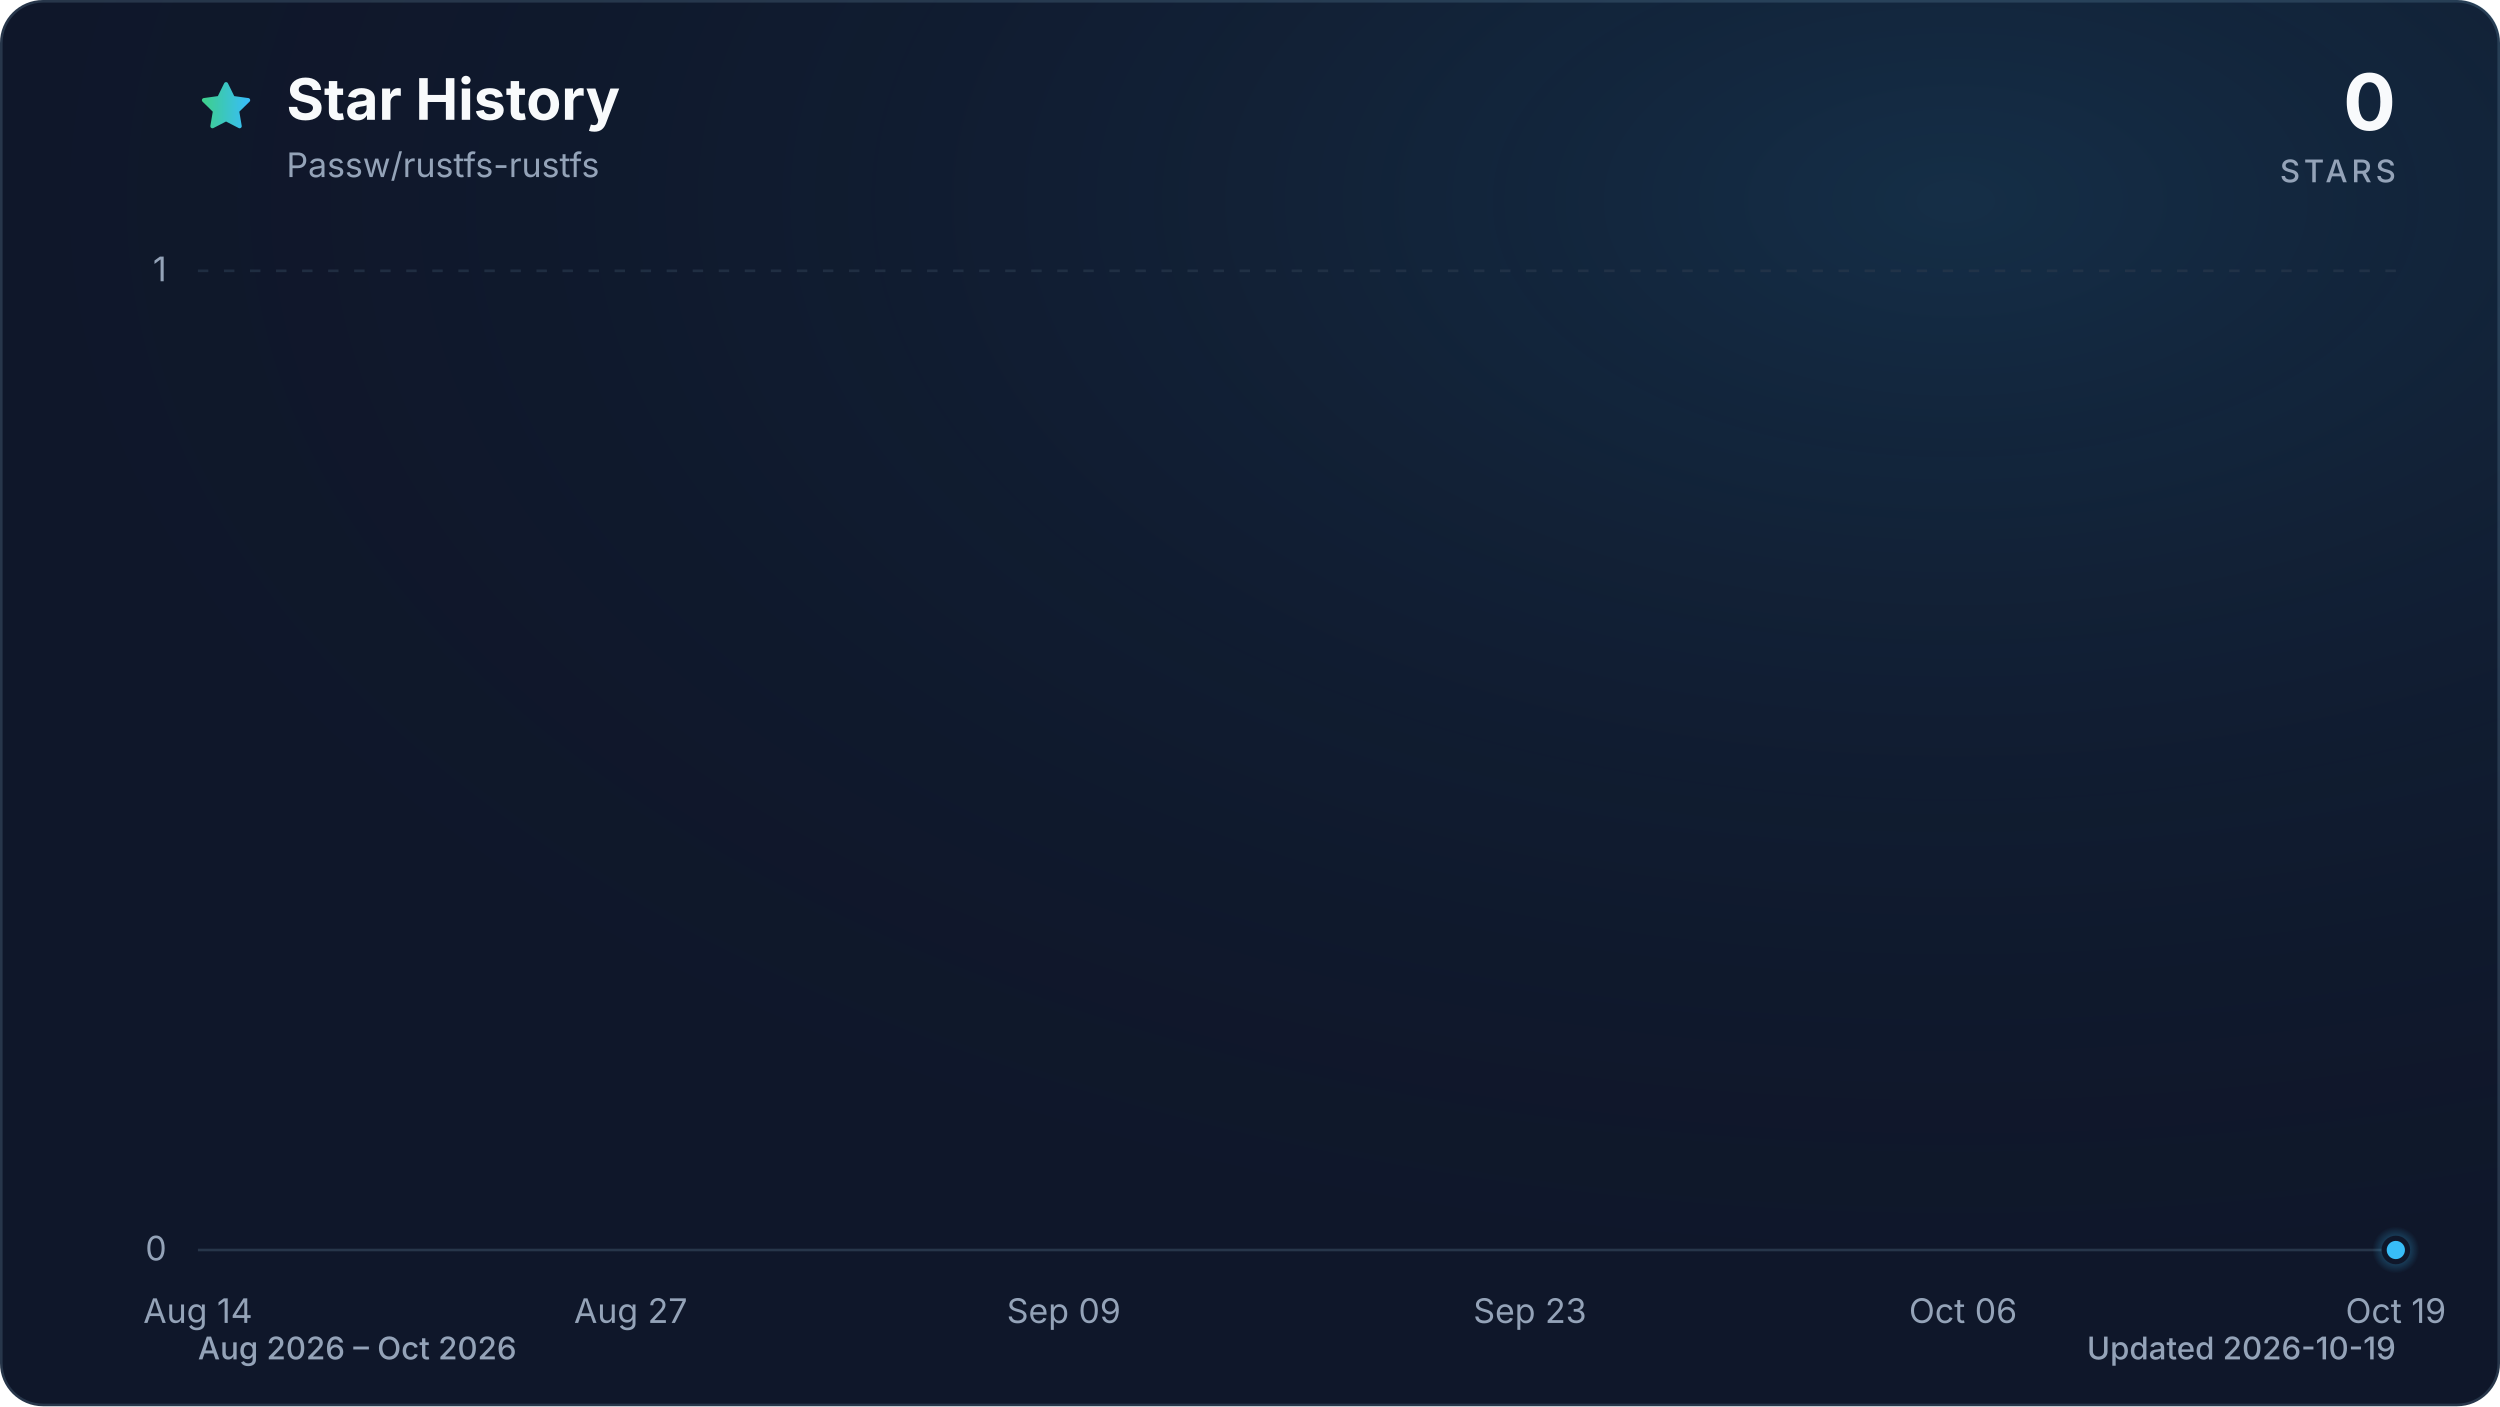
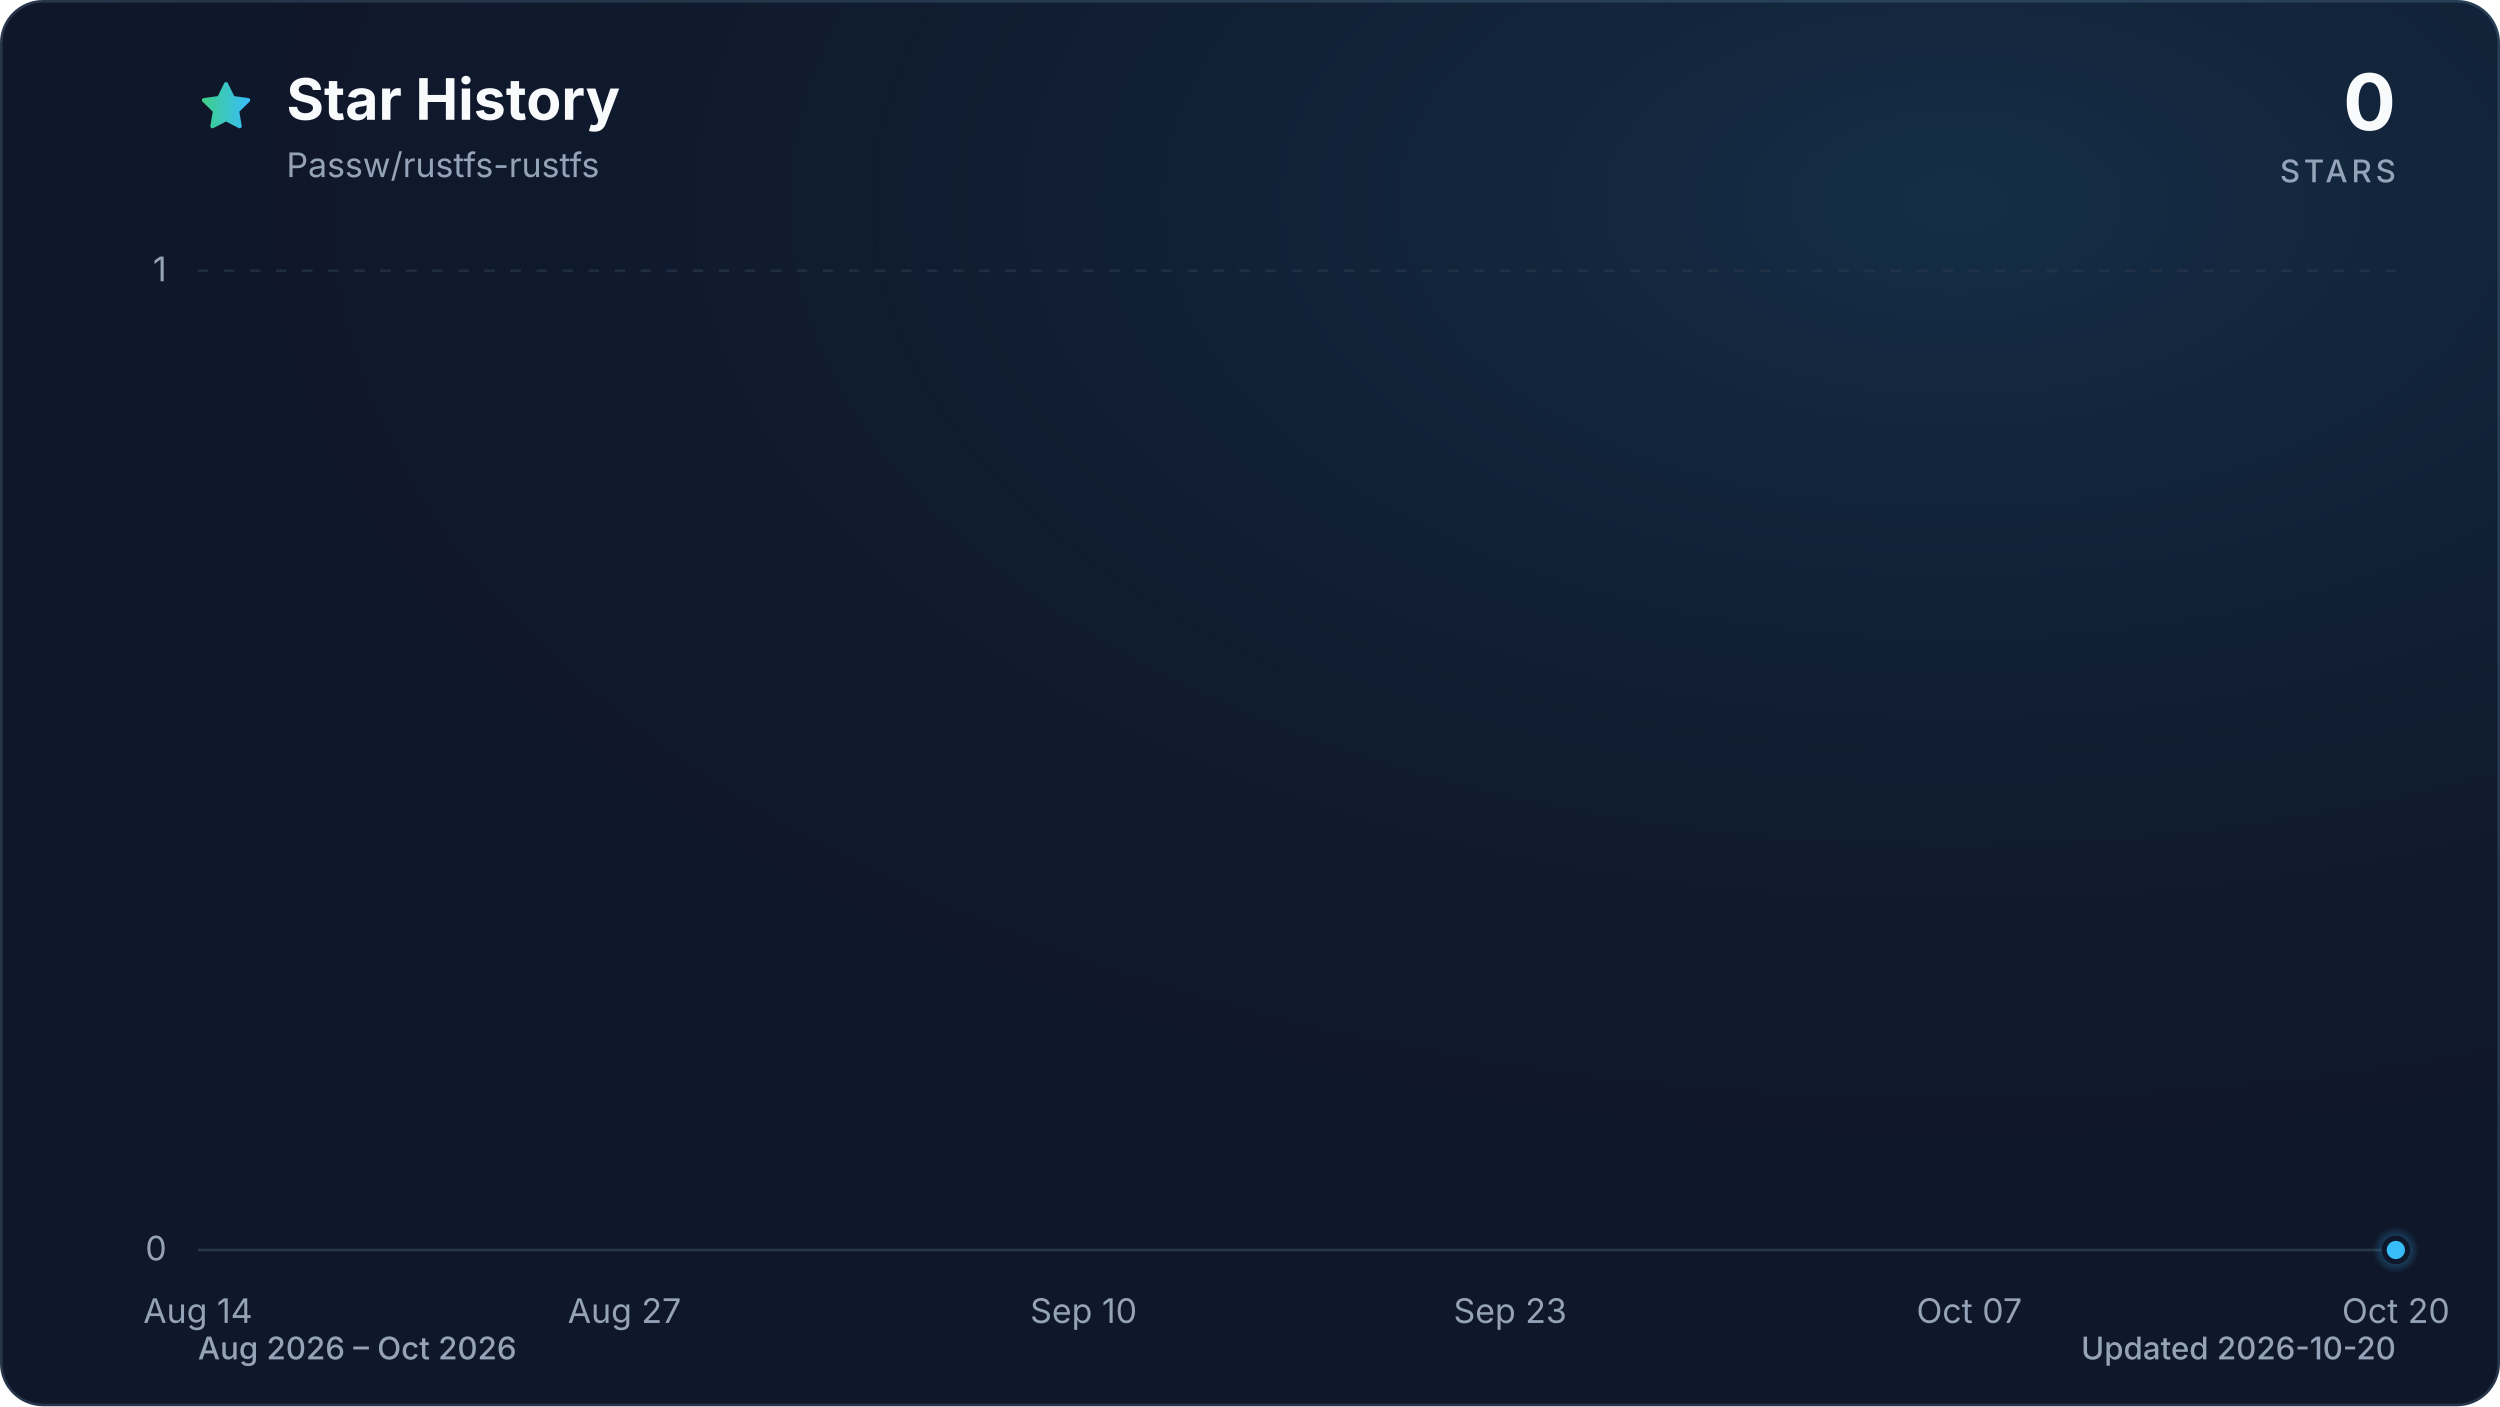
<svg xmlns="http://www.w3.org/2000/svg" viewBox="0 0 960 540" role="img" aria-labelledby="title description" data-style="gradient" data-variant="glow" data-animated="true">
  <defs>
    <linearGradient id="trend" x1="0" y1="0" x2="1" y2="0">
      <stop offset="0%" stop-color="#3ecf8e" />
      <stop offset="100%" stop-color="#38bdf8" />
    </linearGradient>
    <linearGradient id="area" x1="0" y1="0" x2="0" y2="1">
      <stop offset="0%" stop-color="#3ecf8e" stop-opacity="0.30" />
      <stop offset="55%" stop-color="#38bdf8" stop-opacity="0.10" />
      <stop offset="100%" stop-color="#38bdf8" stop-opacity="0.01" />
    </linearGradient>
    <radialGradient id="marker-halo" cx="50%" cy="50%" r="50%">
      <stop offset="0%" stop-color="#38bdf8" stop-opacity="0.55" />
      <stop offset="100%" stop-color="#38bdf8" stop-opacity="0" />
    </radialGradient>
    <radialGradient id="surface-glow" cx="78%" cy="14%" r="80%">
      <stop offset="0%" stop-color="#38bdf8" stop-opacity="0.14" />
      <stop offset="100%" stop-color="#0f172a" stop-opacity="0" />
    </radialGradient>
    <filter id="trend-glow" x="-20%" y="-20%" width="140%" height="140%">
      <feGaussianBlur stdDeviation="7" />
    </filter>
  </defs>
  <style>
.trend-enter{transform-box:fill-box;transform-origin:center;animation:trend-enter 520ms cubic-bezier(0.16,1,0.3,1)}
.marker-enter{transform-box:fill-box;transform-origin:center;animation:marker-enter 320ms cubic-bezier(0.16,1,0.3,1) 200ms both}
.marker-pulse{transform-box:fill-box;transform-origin:center;animation:marker-pulse 2.6s ease-out infinite}
@keyframes trend-enter{from{opacity:.35;transform:translateY(10px)}to{opacity:1;transform:translateY(0)}}
@keyframes marker-enter{from{opacity:0;transform:scale(.4)}to{opacity:1;transform:scale(1)}}
@keyframes marker-pulse{0%{opacity:.5;transform:scale(.7)}70%,100%{opacity:0;transform:scale(2.1)}}
@media (prefers-reduced-motion:reduce){.trend-enter,.marker-enter,.marker-pulse{animation:none!important}}
@media (prefers-reduced-motion:reduce){.marker-pulse{opacity:0}}
</style>
  <rect x="0.5" y="0.5" width="959" height="539" fill="#0f172a" stroke="#27364a" stroke-width="1" rx="16" />
  <rect width="960" height="540" fill="url(#surface-glow)" rx="16" />
  <path d="M12 2.6l2.9 5.9 6.5.9-4.7 4.6 1.1 6.5-5.8-3-5.8 3 1.1-6.5-4.7-4.6 6.5-.9L12 2.6Z" transform="translate(76 30) scale(.9)" fill="url(#trend)" stroke="url(#trend)" stroke-width="1.8" stroke-linejoin="round" aria-hidden="true" />
  <text x="110" y="46" fill="#f8fafc" font-family="ui-sans-serif, system-ui, -apple-system, BlinkMacSystemFont, 'Segoe UI', sans-serif" font-size="22" font-weight="700">Star History</text>
  <text x="110" y="68" fill="#94a3b8" font-family="ui-sans-serif, system-ui, -apple-system, BlinkMacSystemFont, 'Segoe UI', sans-serif" font-size="13">Passw/rustfs-rustfs</text>
  <text x="920" y="50" fill="#f8fafc" font-family="ui-sans-serif, system-ui, -apple-system, BlinkMacSystemFont, 'Segoe UI', sans-serif" font-size="30" font-weight="700" text-anchor="end">0</text>
  <text x="920" y="70" fill="#94a3b8" font-family="ui-sans-serif, system-ui, -apple-system, BlinkMacSystemFont, 'Segoe UI', sans-serif" font-size="12" font-weight="500" letter-spacing="1.5" text-anchor="end">STARS</text>
  <line x1="76" y1="480.0" x2="920" y2="480.0" stroke="#27364a" stroke-width="1" stroke-dasharray="0" opacity="1" />
  <text x="64" y="484.0" fill="#94a3b8" font-family="ui-sans-serif, system-ui, -apple-system, BlinkMacSystemFont, 'Segoe UI', sans-serif" font-size="13" text-anchor="end">0</text>
  <line x1="76" y1="104.0" x2="920" y2="104.0" stroke="#27364a" stroke-width="1" stroke-dasharray="4 6" opacity="0.7" />
  <text x="64" y="108.0" fill="#94a3b8" font-family="ui-sans-serif, system-ui, -apple-system, BlinkMacSystemFont, 'Segoe UI', sans-serif" font-size="13" text-anchor="end">1</text>
  <text x="76.0" y="508" fill="#94a3b8" font-family="ui-sans-serif, system-ui, -apple-system, BlinkMacSystemFont, 'Segoe UI', sans-serif" font-size="13" text-anchor="middle">Aug 14</text>
-   <text x="242.2" y="508" fill="#94a3b8" font-family="ui-sans-serif, system-ui, -apple-system, BlinkMacSystemFont, 'Segoe UI', sans-serif" font-size="13" text-anchor="middle">Aug 27</text>
-   <text x="408.5" y="508" fill="#94a3b8" font-family="ui-sans-serif, system-ui, -apple-system, BlinkMacSystemFont, 'Segoe UI', sans-serif" font-size="13" text-anchor="middle">Sep 09</text>
-   <text x="587.5" y="508" fill="#94a3b8" font-family="ui-sans-serif, system-ui, -apple-system, BlinkMacSystemFont, 'Segoe UI', sans-serif" font-size="13" text-anchor="middle">Sep 23</text>
-   <text x="753.8" y="508" fill="#94a3b8" font-family="ui-sans-serif, system-ui, -apple-system, BlinkMacSystemFont, 'Segoe UI', sans-serif" font-size="13" text-anchor="middle">Oct 06</text>
-   <text x="920.0" y="508" fill="#94a3b8" font-family="ui-sans-serif, system-ui, -apple-system, BlinkMacSystemFont, 'Segoe UI', sans-serif" font-size="13" text-anchor="middle">Oct 19</text>
+   <text x="239.8" y="508" fill="#94a3b8" font-family="ui-sans-serif, system-ui, -apple-system, BlinkMacSystemFont, 'Segoe UI', sans-serif" font-size="13" text-anchor="middle">Aug 27</text>
+   <text x="416.1" y="508" fill="#94a3b8" font-family="ui-sans-serif, system-ui, -apple-system, BlinkMacSystemFont, 'Segoe UI', sans-serif" font-size="13" text-anchor="middle">Sep 10</text>
+   <text x="579.9" y="508" fill="#94a3b8" font-family="ui-sans-serif, system-ui, -apple-system, BlinkMacSystemFont, 'Segoe UI', sans-serif" font-size="13" text-anchor="middle">Sep 23</text>
+   <text x="756.2" y="508" fill="#94a3b8" font-family="ui-sans-serif, system-ui, -apple-system, BlinkMacSystemFont, 'Segoe UI', sans-serif" font-size="13" text-anchor="middle">Oct 07</text>
+   <text x="920.0" y="508" fill="#94a3b8" font-family="ui-sans-serif, system-ui, -apple-system, BlinkMacSystemFont, 'Segoe UI', sans-serif" font-size="13" text-anchor="middle">Oct 20</text>
  <g class="trend-enter">
-     <path d="M 76.0 480.0 C 80.3 480.0, 84.5 480.0, 88.8 480.0 C 93.1 480.0, 97.3 480.0, 101.6 480.0 C 105.8 480.0, 110.1 480.0, 114.4 480.0 C 118.6 480.0, 122.9 480.0, 127.2 480.0 C 131.4 480.0, 135.7 480.0, 139.9 480.0 C 144.2 480.0, 148.5 480.0, 152.7 480.0 C 157.0 480.0, 161.3 480.0, 165.5 480.0 C 169.8 480.0, 174.0 480.0, 178.3 480.0 C 182.6 480.0, 186.8 480.0, 191.1 480.0 C 195.4 480.0, 199.6 480.0, 203.9 480.0 C 208.1 480.0, 212.4 480.0, 216.7 480.0 C 220.9 480.0, 225.2 480.0, 229.5 480.0 C 233.7 480.0, 238.0 480.0, 242.2 480.0 C 246.5 480.0, 250.8 480.0, 255.0 480.0 C 259.3 480.0, 263.6 480.0, 267.8 480.0 C 272.1 480.0, 276.3 480.0, 280.6 480.0 C 284.9 480.0, 289.1 480.0, 293.4 480.0 C 297.7 480.0, 301.9 480.0, 306.2 480.0 C 310.4 480.0, 314.7 480.0, 319.0 480.0 C 323.2 480.0, 327.5 480.0, 331.8 480.0 C 336.0 480.0, 340.3 480.0, 344.5 480.0 C 348.8 480.0, 353.1 480.0, 357.3 480.0 C 361.6 480.0, 365.9 480.0, 370.1 480.0 C 374.4 480.0, 378.6 480.0, 382.9 480.0 C 387.2 480.0, 391.4 480.0, 395.7 480.0 C 400.0 480.0, 404.2 480.0, 408.5 480.0 C 412.7 480.0, 417.0 480.0, 421.3 480.0 C 425.5 480.0, 429.8 480.0, 434.1 480.0 C 438.3 480.0, 442.6 480.0, 446.8 480.0 C 451.1 480.0, 455.4 480.0, 459.6 480.0 C 463.9 480.0, 468.2 480.0, 472.4 480.0 C 476.7 480.0, 480.9 480.0, 485.2 480.0 C 489.5 480.0, 493.7 480.0, 498.0 480.0 C 502.3 480.0, 506.5 480.0, 510.8 480.0 C 515.1 480.0, 519.3 480.0, 523.6 480.0 C 527.8 480.0, 532.1 480.0, 536.4 480.0 C 540.6 480.0, 544.9 480.0, 549.2 480.0 C 553.4 480.0, 557.7 480.0, 561.9 480.0 C 566.2 480.0, 570.5 480.0, 574.7 480.0 C 579.0 480.0, 583.3 480.0, 587.5 480.0 C 591.8 480.0, 596.0 480.0, 600.3 480.0 C 604.6 480.0, 608.8 480.0, 613.1 480.0 C 617.4 480.0, 621.6 480.0, 625.9 480.0 C 630.1 480.0, 634.4 480.0, 638.7 480.0 C 642.9 480.0, 647.2 480.0, 651.5 480.0 C 655.7 480.0, 660.0 480.0, 664.2 480.0 C 668.5 480.0, 672.8 480.0, 677.0 480.0 C 681.3 480.0, 685.6 480.0, 689.8 480.0 C 694.1 480.0, 698.3 480.0, 702.6 480.0 C 706.9 480.0, 711.1 480.0, 715.4 480.0 C 719.7 480.0, 723.9 480.0, 728.2 480.0 C 732.4 480.0, 736.7 480.0, 741.0 480.0 C 745.2 480.0, 749.5 480.0, 753.8 480.0 C 758.0 480.0, 762.3 480.0, 766.5 480.0 C 770.8 480.0, 775.1 480.0, 779.3 480.0 C 783.6 480.0, 787.9 480.0, 792.1 480.0 C 796.4 480.0, 800.6 480.0, 804.9 480.0 C 809.2 480.0, 813.4 480.0, 817.7 480.0 C 822.0 480.0, 826.2 480.0, 830.5 480.0 C 834.7 480.0, 839.0 480.0, 843.3 480.0 C 847.5 480.0, 851.8 480.0, 856.1 480.0 C 860.3 480.0, 864.6 480.0, 868.8 480.0 C 873.1 480.0, 877.4 480.0, 881.6 480.0 C 885.9 480.0, 890.2 480.0, 894.4 480.0 C 898.7 480.0, 902.9 480.0, 907.2 480.0 C 911.5 480.0, 915.7 480.0, 920.0 480.0 L 920.0 480.0 L 76.0 480.0 Z" fill="url(#area)" />
-     <path d="M 76.0 480.0 C 80.3 480.0, 84.5 480.0, 88.8 480.0 C 93.1 480.0, 97.3 480.0, 101.6 480.0 C 105.8 480.0, 110.1 480.0, 114.4 480.0 C 118.6 480.0, 122.9 480.0, 127.2 480.0 C 131.4 480.0, 135.7 480.0, 139.9 480.0 C 144.2 480.0, 148.5 480.0, 152.7 480.0 C 157.0 480.0, 161.3 480.0, 165.5 480.0 C 169.8 480.0, 174.0 480.0, 178.3 480.0 C 182.6 480.0, 186.8 480.0, 191.1 480.0 C 195.4 480.0, 199.6 480.0, 203.9 480.0 C 208.1 480.0, 212.4 480.0, 216.7 480.0 C 220.9 480.0, 225.2 480.0, 229.5 480.0 C 233.7 480.0, 238.0 480.0, 242.2 480.0 C 246.5 480.0, 250.8 480.0, 255.0 480.0 C 259.3 480.0, 263.6 480.0, 267.8 480.0 C 272.1 480.0, 276.3 480.0, 280.6 480.0 C 284.9 480.0, 289.1 480.0, 293.4 480.0 C 297.7 480.0, 301.9 480.0, 306.2 480.0 C 310.4 480.0, 314.7 480.0, 319.0 480.0 C 323.2 480.0, 327.5 480.0, 331.8 480.0 C 336.0 480.0, 340.3 480.0, 344.5 480.0 C 348.8 480.0, 353.1 480.0, 357.3 480.0 C 361.6 480.0, 365.9 480.0, 370.1 480.0 C 374.4 480.0, 378.6 480.0, 382.9 480.0 C 387.2 480.0, 391.4 480.0, 395.7 480.0 C 400.0 480.0, 404.2 480.0, 408.5 480.0 C 412.7 480.0, 417.0 480.0, 421.3 480.0 C 425.5 480.0, 429.8 480.0, 434.1 480.0 C 438.3 480.0, 442.6 480.0, 446.8 480.0 C 451.1 480.0, 455.4 480.0, 459.6 480.0 C 463.9 480.0, 468.2 480.0, 472.4 480.0 C 476.7 480.0, 480.9 480.0, 485.2 480.0 C 489.5 480.0, 493.7 480.0, 498.0 480.0 C 502.3 480.0, 506.5 480.0, 510.8 480.0 C 515.1 480.0, 519.3 480.0, 523.6 480.0 C 527.8 480.0, 532.1 480.0, 536.4 480.0 C 540.6 480.0, 544.9 480.0, 549.2 480.0 C 553.4 480.0, 557.7 480.0, 561.9 480.0 C 566.2 480.0, 570.5 480.0, 574.7 480.0 C 579.0 480.0, 583.3 480.0, 587.5 480.0 C 591.8 480.0, 596.0 480.0, 600.3 480.0 C 604.6 480.0, 608.8 480.0, 613.1 480.0 C 617.4 480.0, 621.6 480.0, 625.9 480.0 C 630.1 480.0, 634.4 480.0, 638.7 480.0 C 642.9 480.0, 647.2 480.0, 651.5 480.0 C 655.7 480.0, 660.0 480.0, 664.2 480.0 C 668.5 480.0, 672.8 480.0, 677.0 480.0 C 681.3 480.0, 685.6 480.0, 689.8 480.0 C 694.1 480.0, 698.3 480.0, 702.6 480.0 C 706.9 480.0, 711.1 480.0, 715.4 480.0 C 719.7 480.0, 723.9 480.0, 728.2 480.0 C 732.4 480.0, 736.7 480.0, 741.0 480.0 C 745.2 480.0, 749.5 480.0, 753.8 480.0 C 758.0 480.0, 762.3 480.0, 766.5 480.0 C 770.8 480.0, 775.1 480.0, 779.3 480.0 C 783.6 480.0, 787.9 480.0, 792.1 480.0 C 796.4 480.0, 800.6 480.0, 804.9 480.0 C 809.2 480.0, 813.4 480.0, 817.7 480.0 C 822.0 480.0, 826.2 480.0, 830.5 480.0 C 834.7 480.0, 839.0 480.0, 843.3 480.0 C 847.5 480.0, 851.8 480.0, 856.1 480.0 C 860.3 480.0, 864.6 480.0, 868.8 480.0 C 873.1 480.0, 877.4 480.0, 881.6 480.0 C 885.9 480.0, 890.2 480.0, 894.4 480.0 C 898.7 480.0, 902.9 480.0, 907.2 480.0 C 911.5 480.0, 915.7 480.0, 920.0 480.0" fill="none" stroke="url(#trend)" stroke-width="12" stroke-linecap="round" stroke-linejoin="round" opacity="0.16" filter="url(#trend-glow)" />
-     <path d="M 76.0 480.0 C 80.3 480.0, 84.5 480.0, 88.8 480.0 C 93.1 480.0, 97.3 480.0, 101.6 480.0 C 105.8 480.0, 110.1 480.0, 114.4 480.0 C 118.6 480.0, 122.9 480.0, 127.2 480.0 C 131.4 480.0, 135.7 480.0, 139.9 480.0 C 144.2 480.0, 148.5 480.0, 152.7 480.0 C 157.0 480.0, 161.3 480.0, 165.5 480.0 C 169.8 480.0, 174.0 480.0, 178.3 480.0 C 182.6 480.0, 186.8 480.0, 191.1 480.0 C 195.4 480.0, 199.6 480.0, 203.9 480.0 C 208.1 480.0, 212.4 480.0, 216.7 480.0 C 220.9 480.0, 225.2 480.0, 229.5 480.0 C 233.7 480.0, 238.0 480.0, 242.2 480.0 C 246.5 480.0, 250.8 480.0, 255.0 480.0 C 259.3 480.0, 263.6 480.0, 267.8 480.0 C 272.1 480.0, 276.3 480.0, 280.6 480.0 C 284.9 480.0, 289.1 480.0, 293.4 480.0 C 297.7 480.0, 301.9 480.0, 306.2 480.0 C 310.4 480.0, 314.7 480.0, 319.0 480.0 C 323.2 480.0, 327.5 480.0, 331.8 480.0 C 336.0 480.0, 340.3 480.0, 344.5 480.0 C 348.8 480.0, 353.1 480.0, 357.3 480.0 C 361.6 480.0, 365.9 480.0, 370.1 480.0 C 374.4 480.0, 378.6 480.0, 382.9 480.0 C 387.2 480.0, 391.4 480.0, 395.7 480.0 C 400.0 480.0, 404.2 480.0, 408.5 480.0 C 412.7 480.0, 417.0 480.0, 421.3 480.0 C 425.5 480.0, 429.8 480.0, 434.1 480.0 C 438.3 480.0, 442.6 480.0, 446.8 480.0 C 451.1 480.0, 455.4 480.0, 459.6 480.0 C 463.9 480.0, 468.2 480.0, 472.4 480.0 C 476.7 480.0, 480.9 480.0, 485.2 480.0 C 489.5 480.0, 493.7 480.0, 498.0 480.0 C 502.3 480.0, 506.5 480.0, 510.8 480.0 C 515.1 480.0, 519.3 480.0, 523.6 480.0 C 527.8 480.0, 532.1 480.0, 536.4 480.0 C 540.6 480.0, 544.9 480.0, 549.2 480.0 C 553.4 480.0, 557.7 480.0, 561.9 480.0 C 566.2 480.0, 570.5 480.0, 574.7 480.0 C 579.0 480.0, 583.3 480.0, 587.5 480.0 C 591.8 480.0, 596.0 480.0, 600.3 480.0 C 604.6 480.0, 608.8 480.0, 613.1 480.0 C 617.4 480.0, 621.6 480.0, 625.9 480.0 C 630.1 480.0, 634.4 480.0, 638.7 480.0 C 642.9 480.0, 647.2 480.0, 651.5 480.0 C 655.7 480.0, 660.0 480.0, 664.2 480.0 C 668.5 480.0, 672.8 480.0, 677.0 480.0 C 681.3 480.0, 685.6 480.0, 689.8 480.0 C 694.1 480.0, 698.3 480.0, 702.6 480.0 C 706.9 480.0, 711.1 480.0, 715.4 480.0 C 719.7 480.0, 723.9 480.0, 728.2 480.0 C 732.4 480.0, 736.7 480.0, 741.0 480.0 C 745.2 480.0, 749.5 480.0, 753.8 480.0 C 758.0 480.0, 762.3 480.0, 766.5 480.0 C 770.8 480.0, 775.1 480.0, 779.3 480.0 C 783.6 480.0, 787.9 480.0, 792.1 480.0 C 796.4 480.0, 800.6 480.0, 804.9 480.0 C 809.2 480.0, 813.4 480.0, 817.7 480.0 C 822.0 480.0, 826.2 480.0, 830.5 480.0 C 834.7 480.0, 839.0 480.0, 843.3 480.0 C 847.5 480.0, 851.8 480.0, 856.1 480.0 C 860.3 480.0, 864.6 480.0, 868.8 480.0 C 873.1 480.0, 877.4 480.0, 881.6 480.0 C 885.9 480.0, 890.2 480.0, 894.4 480.0 C 898.7 480.0, 902.9 480.0, 907.2 480.0 C 911.5 480.0, 915.7 480.0, 920.0 480.0" fill="none" stroke="url(#trend)" stroke-width="3" stroke-linecap="round" stroke-linejoin="round" />
+     <path d="M 76.0 480.0 C 80.2 480.0, 84.4 480.0, 88.6 480.0 C 92.8 480.0, 97.0 480.0, 101.2 480.0 C 105.4 480.0, 109.6 480.0, 113.8 480.0 C 118.0 480.0, 122.2 480.0, 126.4 480.0 C 130.6 480.0, 134.8 480.0, 139.0 480.0 C 143.2 480.0, 147.4 480.0, 151.6 480.0 C 155.8 480.0, 160.0 480.0, 164.2 480.0 C 168.4 480.0, 172.6 480.0, 176.8 480.0 C 181.0 480.0, 185.2 480.0, 189.4 480.0 C 193.6 480.0, 197.8 480.0, 202.0 480.0 C 206.2 480.0, 210.4 480.0, 214.6 480.0 C 218.8 480.0, 223.0 480.0, 227.2 480.0 C 231.4 480.0, 235.6 480.0, 239.8 480.0 C 244.0 480.0, 248.2 480.0, 252.4 480.0 C 256.6 480.0, 260.8 480.0, 265.0 480.0 C 269.2 480.0, 273.4 480.0, 277.6 480.0 C 281.8 480.0, 286.0 480.0, 290.1 480.0 C 294.3 480.0, 298.5 480.0, 302.7 480.0 C 306.9 480.0, 311.1 480.0, 315.3 480.0 C 319.5 480.0, 323.7 480.0, 327.9 480.0 C 332.1 480.0, 336.3 480.0, 340.5 480.0 C 344.7 480.0, 348.9 480.0, 353.1 480.0 C 357.3 480.0, 361.5 480.0, 365.7 480.0 C 369.9 480.0, 374.1 480.0, 378.3 480.0 C 382.5 480.0, 386.7 480.0, 390.9 480.0 C 395.1 480.0, 399.3 480.0, 403.5 480.0 C 407.7 480.0, 411.9 480.0, 416.1 480.0 C 420.3 480.0, 424.5 480.0, 428.7 480.0 C 432.9 480.0, 437.1 480.0, 441.3 480.0 C 445.5 480.0, 449.7 480.0, 453.9 480.0 C 458.1 480.0, 462.3 480.0, 466.5 480.0 C 470.7 480.0, 474.9 480.0, 479.1 480.0 C 483.3 480.0, 487.5 480.0, 491.7 480.0 C 495.9 480.0, 500.1 480.0, 504.3 480.0 C 508.5 480.0, 512.7 480.0, 516.9 480.0 C 521.1 480.0, 525.3 480.0, 529.5 480.0 C 533.7 480.0, 537.9 480.0, 542.1 480.0 C 546.3 480.0, 550.5 480.0, 554.7 480.0 C 558.9 480.0, 563.1 480.0, 567.3 480.0 C 571.5 480.0, 575.7 480.0, 579.9 480.0 C 584.1 480.0, 588.3 480.0, 592.5 480.0 C 596.7 480.0, 600.9 480.0, 605.1 480.0 C 609.3 480.0, 613.5 480.0, 617.7 480.0 C 621.9 480.0, 626.1 480.0, 630.3 480.0 C 634.5 480.0, 638.7 480.0, 642.9 480.0 C 647.1 480.0, 651.3 480.0, 655.5 480.0 C 659.7 480.0, 663.9 480.0, 668.1 480.0 C 672.3 480.0, 676.5 480.0, 680.7 480.0 C 684.9 480.0, 689.1 480.0, 693.3 480.0 C 697.5 480.0, 701.7 480.0, 705.9 480.0 C 710.0 480.0, 714.2 480.0, 718.4 480.0 C 722.6 480.0, 726.8 480.0, 731.0 480.0 C 735.2 480.0, 739.4 480.0, 743.6 480.0 C 747.8 480.0, 752.0 480.0, 756.2 480.0 C 760.4 480.0, 764.6 480.0, 768.8 480.0 C 773.0 480.0, 777.2 480.0, 781.4 480.0 C 785.6 480.0, 789.8 480.0, 794.0 480.0 C 798.2 480.0, 802.4 480.0, 806.6 480.0 C 810.8 480.0, 815.0 480.0, 819.2 480.0 C 823.4 480.0, 827.6 480.0, 831.8 480.0 C 836.0 480.0, 840.2 480.0, 844.4 480.0 C 848.6 480.0, 852.8 480.0, 857.0 480.0 C 861.2 480.0, 865.4 480.0, 869.6 480.0 C 873.8 480.0, 878.0 480.0, 882.2 480.0 C 886.4 480.0, 890.6 480.0, 894.8 480.0 C 899.0 480.0, 903.2 480.0, 907.4 480.0 C 911.6 480.0, 915.8 480.0, 920.0 480.0 L 920.0 480.0 L 76.0 480.0 Z" fill="url(#area)" />
+     <path d="M 76.0 480.0 C 80.2 480.0, 84.4 480.0, 88.6 480.0 C 92.8 480.0, 97.0 480.0, 101.2 480.0 C 105.4 480.0, 109.6 480.0, 113.8 480.0 C 118.0 480.0, 122.2 480.0, 126.4 480.0 C 130.6 480.0, 134.8 480.0, 139.0 480.0 C 143.2 480.0, 147.4 480.0, 151.6 480.0 C 155.8 480.0, 160.0 480.0, 164.2 480.0 C 168.4 480.0, 172.6 480.0, 176.8 480.0 C 181.0 480.0, 185.2 480.0, 189.4 480.0 C 193.6 480.0, 197.8 480.0, 202.0 480.0 C 206.2 480.0, 210.4 480.0, 214.6 480.0 C 218.8 480.0, 223.0 480.0, 227.2 480.0 C 231.4 480.0, 235.6 480.0, 239.8 480.0 C 244.0 480.0, 248.2 480.0, 252.4 480.0 C 256.6 480.0, 260.8 480.0, 265.0 480.0 C 269.2 480.0, 273.4 480.0, 277.6 480.0 C 281.8 480.0, 286.0 480.0, 290.1 480.0 C 294.3 480.0, 298.5 480.0, 302.7 480.0 C 306.9 480.0, 311.1 480.0, 315.3 480.0 C 319.5 480.0, 323.7 480.0, 327.9 480.0 C 332.1 480.0, 336.3 480.0, 340.5 480.0 C 344.7 480.0, 348.9 480.0, 353.1 480.0 C 357.3 480.0, 361.5 480.0, 365.7 480.0 C 369.9 480.0, 374.1 480.0, 378.3 480.0 C 382.5 480.0, 386.7 480.0, 390.9 480.0 C 395.1 480.0, 399.3 480.0, 403.5 480.0 C 407.7 480.0, 411.9 480.0, 416.1 480.0 C 420.3 480.0, 424.5 480.0, 428.7 480.0 C 432.9 480.0, 437.1 480.0, 441.3 480.0 C 445.5 480.0, 449.7 480.0, 453.9 480.0 C 458.1 480.0, 462.3 480.0, 466.5 480.0 C 470.7 480.0, 474.9 480.0, 479.1 480.0 C 483.3 480.0, 487.5 480.0, 491.7 480.0 C 495.9 480.0, 500.1 480.0, 504.3 480.0 C 508.5 480.0, 512.7 480.0, 516.9 480.0 C 521.1 480.0, 525.3 480.0, 529.5 480.0 C 533.7 480.0, 537.9 480.0, 542.1 480.0 C 546.3 480.0, 550.5 480.0, 554.7 480.0 C 558.9 480.0, 563.1 480.0, 567.3 480.0 C 571.5 480.0, 575.7 480.0, 579.9 480.0 C 584.1 480.0, 588.3 480.0, 592.5 480.0 C 596.7 480.0, 600.9 480.0, 605.1 480.0 C 609.3 480.0, 613.5 480.0, 617.7 480.0 C 621.9 480.0, 626.1 480.0, 630.3 480.0 C 634.5 480.0, 638.7 480.0, 642.9 480.0 C 647.1 480.0, 651.3 480.0, 655.5 480.0 C 659.7 480.0, 663.9 480.0, 668.1 480.0 C 672.3 480.0, 676.5 480.0, 680.7 480.0 C 684.9 480.0, 689.1 480.0, 693.3 480.0 C 697.5 480.0, 701.7 480.0, 705.9 480.0 C 710.0 480.0, 714.2 480.0, 718.4 480.0 C 722.6 480.0, 726.8 480.0, 731.0 480.0 C 735.2 480.0, 739.4 480.0, 743.6 480.0 C 747.8 480.0, 752.0 480.0, 756.2 480.0 C 760.4 480.0, 764.6 480.0, 768.8 480.0 C 773.0 480.0, 777.2 480.0, 781.4 480.0 C 785.6 480.0, 789.8 480.0, 794.0 480.0 C 798.2 480.0, 802.4 480.0, 806.6 480.0 C 810.8 480.0, 815.0 480.0, 819.2 480.0 C 823.4 480.0, 827.6 480.0, 831.8 480.0 C 836.0 480.0, 840.2 480.0, 844.4 480.0 C 848.6 480.0, 852.8 480.0, 857.0 480.0 C 861.2 480.0, 865.4 480.0, 869.6 480.0 C 873.8 480.0, 878.0 480.0, 882.2 480.0 C 886.4 480.0, 890.6 480.0, 894.8 480.0 C 899.0 480.0, 903.2 480.0, 907.4 480.0 C 911.6 480.0, 915.8 480.0, 920.0 480.0" fill="none" stroke="url(#trend)" stroke-width="12" stroke-linecap="round" stroke-linejoin="round" opacity="0.16" filter="url(#trend-glow)" />
+     <path d="M 76.0 480.0 C 80.2 480.0, 84.4 480.0, 88.6 480.0 C 92.8 480.0, 97.0 480.0, 101.2 480.0 C 105.4 480.0, 109.6 480.0, 113.8 480.0 C 118.0 480.0, 122.2 480.0, 126.4 480.0 C 130.6 480.0, 134.8 480.0, 139.0 480.0 C 143.2 480.0, 147.4 480.0, 151.6 480.0 C 155.8 480.0, 160.0 480.0, 164.2 480.0 C 168.4 480.0, 172.6 480.0, 176.8 480.0 C 181.0 480.0, 185.2 480.0, 189.4 480.0 C 193.6 480.0, 197.8 480.0, 202.0 480.0 C 206.2 480.0, 210.4 480.0, 214.6 480.0 C 218.8 480.0, 223.0 480.0, 227.2 480.0 C 231.4 480.0, 235.6 480.0, 239.8 480.0 C 244.0 480.0, 248.2 480.0, 252.4 480.0 C 256.6 480.0, 260.8 480.0, 265.0 480.0 C 269.2 480.0, 273.4 480.0, 277.6 480.0 C 281.8 480.0, 286.0 480.0, 290.1 480.0 C 294.3 480.0, 298.5 480.0, 302.7 480.0 C 306.9 480.0, 311.1 480.0, 315.3 480.0 C 319.5 480.0, 323.7 480.0, 327.9 480.0 C 332.1 480.0, 336.3 480.0, 340.5 480.0 C 344.7 480.0, 348.9 480.0, 353.1 480.0 C 357.3 480.0, 361.5 480.0, 365.7 480.0 C 369.9 480.0, 374.1 480.0, 378.3 480.0 C 382.5 480.0, 386.7 480.0, 390.9 480.0 C 395.1 480.0, 399.3 480.0, 403.5 480.0 C 407.7 480.0, 411.9 480.0, 416.1 480.0 C 420.3 480.0, 424.5 480.0, 428.7 480.0 C 432.9 480.0, 437.1 480.0, 441.3 480.0 C 445.5 480.0, 449.7 480.0, 453.9 480.0 C 458.1 480.0, 462.3 480.0, 466.5 480.0 C 470.7 480.0, 474.9 480.0, 479.1 480.0 C 483.3 480.0, 487.5 480.0, 491.7 480.0 C 495.9 480.0, 500.1 480.0, 504.3 480.0 C 508.5 480.0, 512.7 480.0, 516.9 480.0 C 521.1 480.0, 525.3 480.0, 529.5 480.0 C 533.7 480.0, 537.9 480.0, 542.1 480.0 C 546.3 480.0, 550.5 480.0, 554.7 480.0 C 558.9 480.0, 563.1 480.0, 567.3 480.0 C 571.5 480.0, 575.7 480.0, 579.9 480.0 C 584.1 480.0, 588.3 480.0, 592.5 480.0 C 596.7 480.0, 600.9 480.0, 605.1 480.0 C 609.3 480.0, 613.5 480.0, 617.7 480.0 C 621.9 480.0, 626.1 480.0, 630.3 480.0 C 634.5 480.0, 638.7 480.0, 642.9 480.0 C 647.1 480.0, 651.3 480.0, 655.5 480.0 C 659.7 480.0, 663.9 480.0, 668.1 480.0 C 672.3 480.0, 676.5 480.0, 680.7 480.0 C 684.9 480.0, 689.1 480.0, 693.3 480.0 C 697.5 480.0, 701.7 480.0, 705.9 480.0 C 710.0 480.0, 714.2 480.0, 718.4 480.0 C 722.6 480.0, 726.8 480.0, 731.0 480.0 C 735.2 480.0, 739.4 480.0, 743.6 480.0 C 747.8 480.0, 752.0 480.0, 756.2 480.0 C 760.4 480.0, 764.6 480.0, 768.8 480.0 C 773.0 480.0, 777.2 480.0, 781.4 480.0 C 785.6 480.0, 789.8 480.0, 794.0 480.0 C 798.2 480.0, 802.4 480.0, 806.6 480.0 C 810.8 480.0, 815.0 480.0, 819.2 480.0 C 823.4 480.0, 827.6 480.0, 831.8 480.0 C 836.0 480.0, 840.2 480.0, 844.4 480.0 C 848.6 480.0, 852.8 480.0, 857.0 480.0 C 861.2 480.0, 865.4 480.0, 869.6 480.0 C 873.8 480.0, 878.0 480.0, 882.2 480.0 C 886.4 480.0, 890.6 480.0, 894.8 480.0 C 899.0 480.0, 903.2 480.0, 907.4 480.0 C 911.6 480.0, 915.8 480.0, 920.0 480.0" fill="none" stroke="url(#trend)" stroke-width="3" stroke-linecap="round" stroke-linejoin="round" />
  </g>
  <g class="marker-enter">
    <circle class="marker-pulse" cx="920.0" cy="480.0" r="9" fill="url(#marker-halo)" />
    <circle cx="920.0" cy="480.0" r="4.5" fill="#38bdf8" stroke="#0f172a" stroke-width="2" />
  </g>
  <text x="76" y="522" fill="#94a3b8" font-family="ui-sans-serif, system-ui, -apple-system, BlinkMacSystemFont, 'Segoe UI', sans-serif" font-size="12" font-weight="500">Aug 2026 – Oct 2026</text>
-   <text x="920" y="522" fill="#94a3b8" font-family="ui-sans-serif, system-ui, -apple-system, BlinkMacSystemFont, 'Segoe UI', sans-serif" font-size="12" font-weight="500" text-anchor="end">Updated 2026-10-19</text>
+   <text x="920" y="522" fill="#94a3b8" font-family="ui-sans-serif, system-ui, -apple-system, BlinkMacSystemFont, 'Segoe UI', sans-serif" font-size="12" font-weight="500" text-anchor="end">Updated 2026-10-20</text>
</svg>
